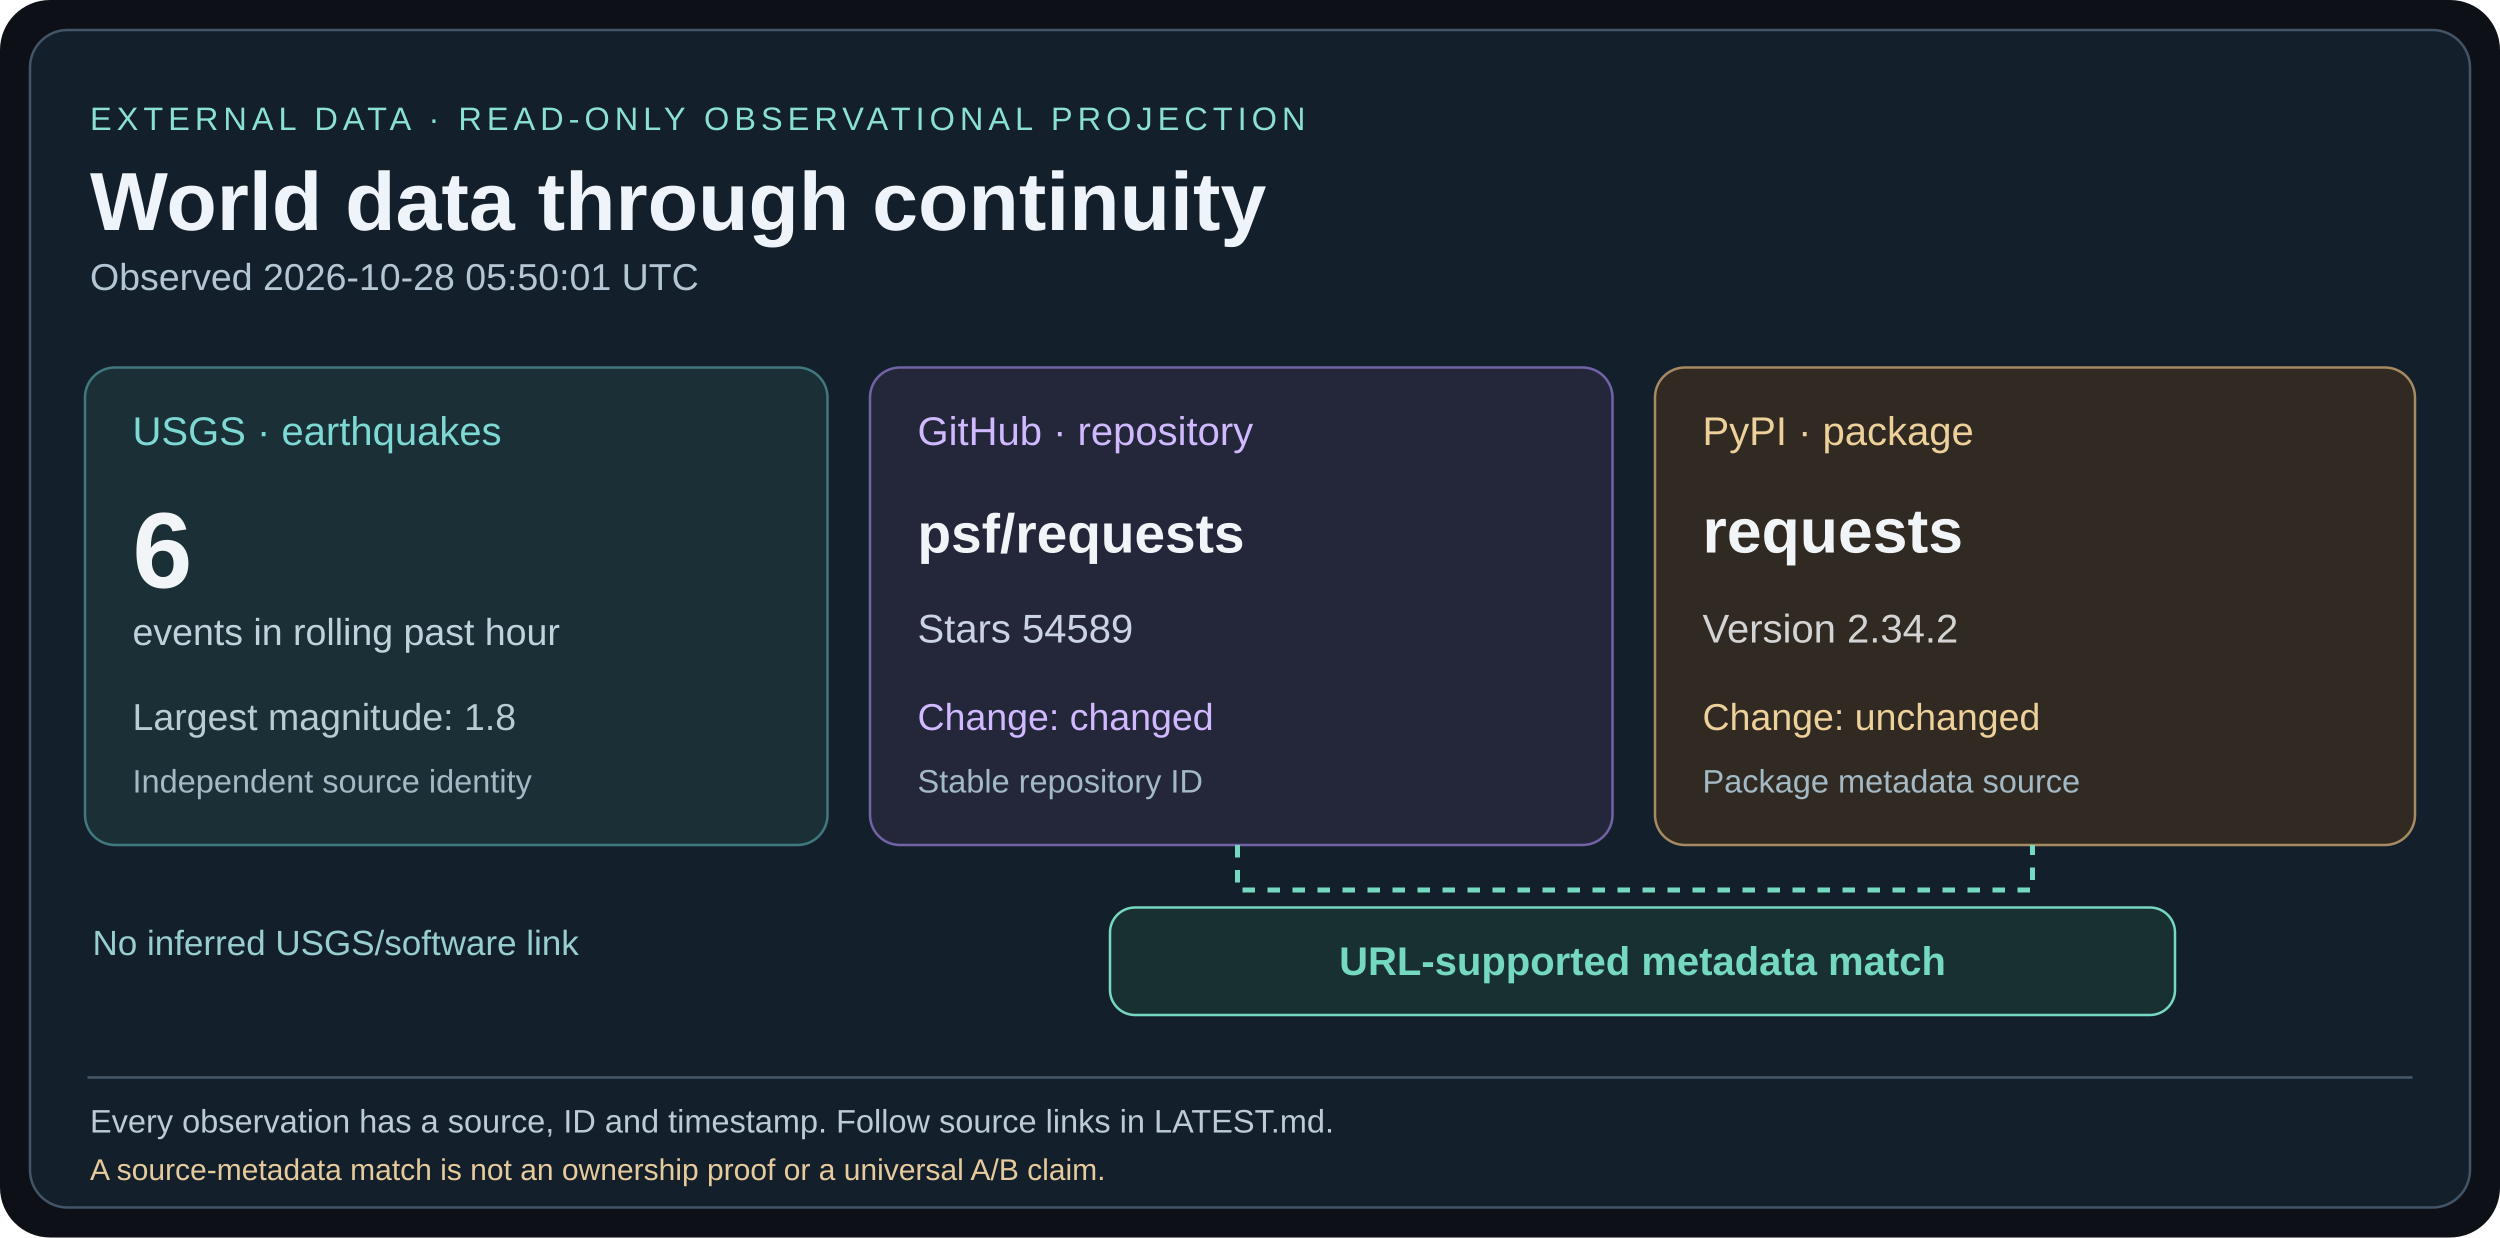
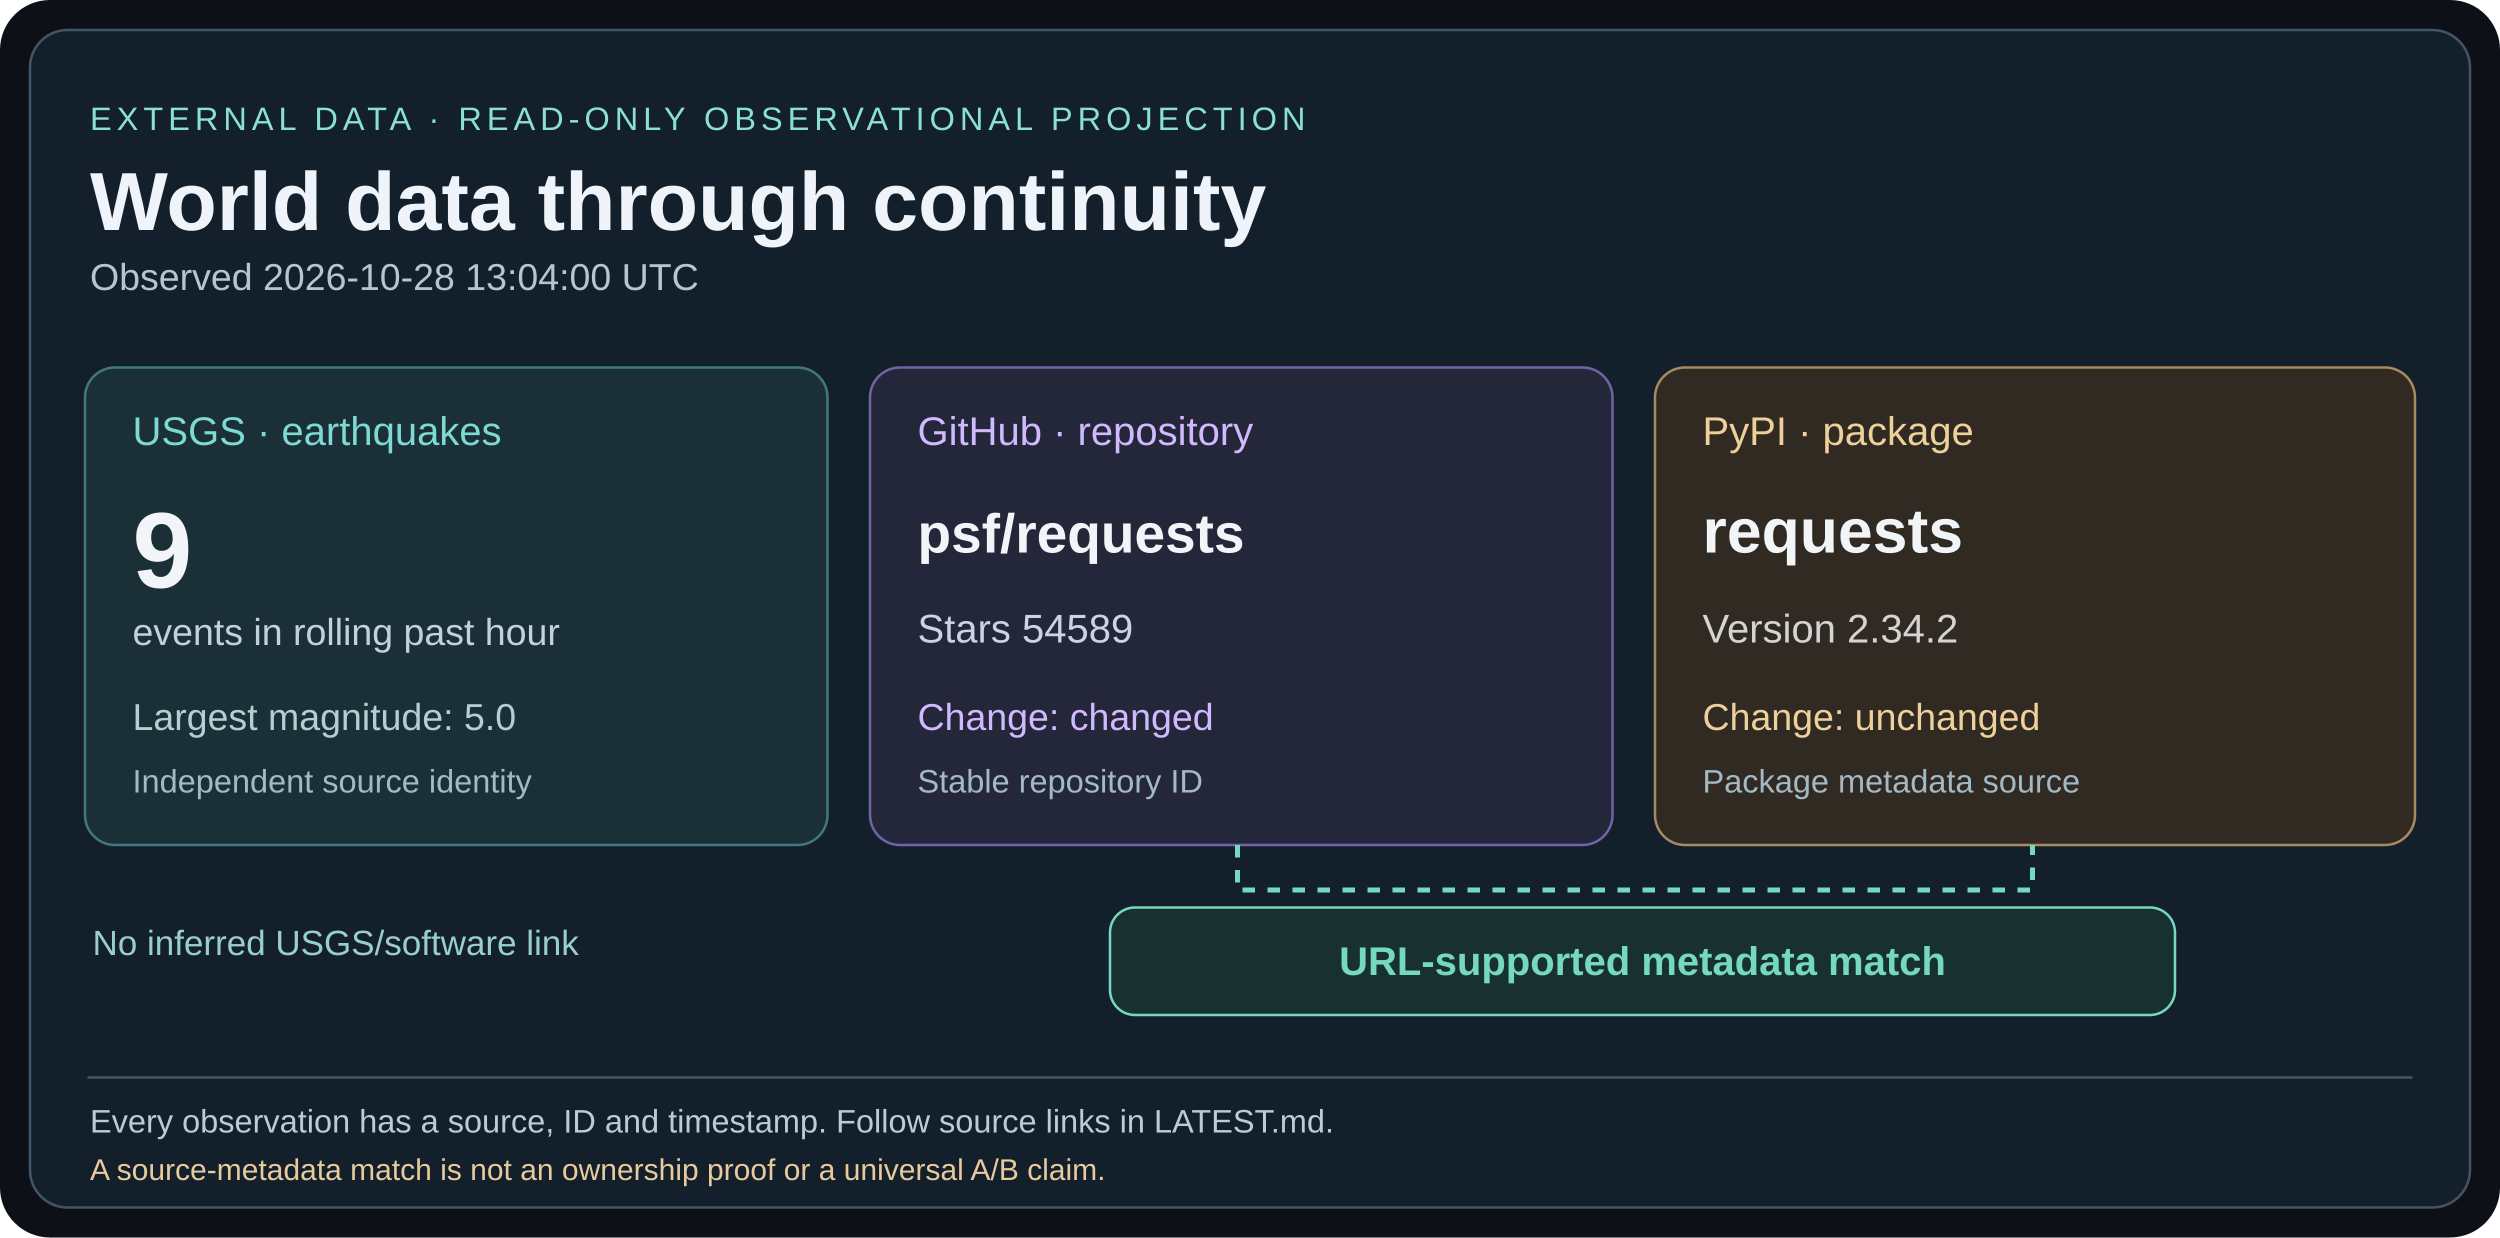
<svg xmlns="http://www.w3.org/2000/svg" width="1000" height="495" viewBox="0 0 1000 495">
  <rect width="1000" height="495" rx="20" fill="#0d1117" />
  <rect x="12" y="12" width="976" height="471" rx="15" fill="#13202b" stroke="#435466" />
  <g font-family="Arial,Helvetica,sans-serif">
    <text x="36" y="52" fill="#8ae0d4" font-size="13" letter-spacing="2">EXTERNAL DATA · READ-ONLY OBSERVATIONAL PROJECTION</text>
    <text x="36" y="92" fill="#eef4fa" font-size="33" font-weight="bold">World data through continuity</text>
-     <text x="36" y="116" fill="#b4c5d3" font-size="15">Observed 2026-10-28 05:50:01 UTC</text>
+     <text x="36" y="116" fill="#b4c5d3" font-size="15">Observed 2026-10-28 13:04:00 UTC</text>
    <rect x="34" y="147" width="297" height="191" rx="12" fill="#1a3036" stroke="#40787e" />
    <text x="53" y="178" fill="#7ed8d4" font-size="16">USGS · earthquakes</text>
-     <text x="53" y="235" fill="#f1f5f8" font-size="43" font-weight="bold">6</text>
+     <text x="53" y="235" fill="#f1f5f8" font-size="43" font-weight="bold">9</text>
    <text x="53" y="258" fill="#c0d2dc" font-size="15">events in rolling past hour</text>
-     <text x="53" y="292" fill="#b7cdd4" font-size="15">Largest magnitude: 1.8</text>
+     <text x="53" y="292" fill="#b7cdd4" font-size="15">Largest magnitude: 5.0</text>
    <text x="53" y="317" fill="#a3b9c5" font-size="13">Independent source identity</text>
    <rect x="348" y="147" width="297" height="191" rx="12" fill="#24273a" stroke="#7163a5" />
    <text x="367" y="178" fill="#d0b9ff" font-size="16">GitHub · repository</text>
    <text x="367" y="221" fill="#f1f5f8" font-size="22" font-weight="bold">psf/requests</text>
    <text x="367" y="257" fill="#cbd4e4" font-size="16">Stars 54589</text>
    <text x="367" y="292" fill="#d0b9ff" font-size="15">Change: changed</text>
    <text x="367" y="317" fill="#a3b9c5" font-size="13">Stable repository ID</text>
    <rect x="662" y="147" width="304" height="191" rx="12" fill="#302a22" stroke="#a68a61" />
    <text x="681" y="178" fill="#eed09b" font-size="16">PyPI · package</text>
    <text x="681" y="221" fill="#f1f5f8" font-size="25" font-weight="bold">requests</text>
    <text x="681" y="257" fill="#d4d4d4" font-size="16">Version 2.34.2</text>
    <text x="681" y="292" fill="#eed09b" font-size="15">Change: unchanged</text>
    <text x="681" y="317" fill="#a3b9c5" font-size="13">Package metadata source</text>
    <path d="M495 338 V356 H813 V338" fill="none" stroke="#75d8c1" stroke-width="2" stroke-dasharray="5 5" />
    <rect x="444" y="363" width="426" height="43" rx="10" fill="#193031" stroke="#75d8c1" />
    <text x="657" y="390" fill="#75d8c1" font-size="16" font-weight="bold" text-anchor="middle">URL-supported metadata match</text>
    <text x="37" y="382" fill="#99ced0" font-size="14">No inferred USGS/software link</text>
    <line x1="35" y1="431" x2="965" y2="431" stroke="#45586a" />
    <text x="36" y="453" fill="#bccbd5" font-size="13">Every observation has a source, ID and timestamp. Follow source links in LATEST.md.</text>
    <text x="36" y="472" fill="#e8cb9c" font-size="12">A source-metadata match is not an ownership proof or a universal A/B claim.</text>
  </g>
</svg>
